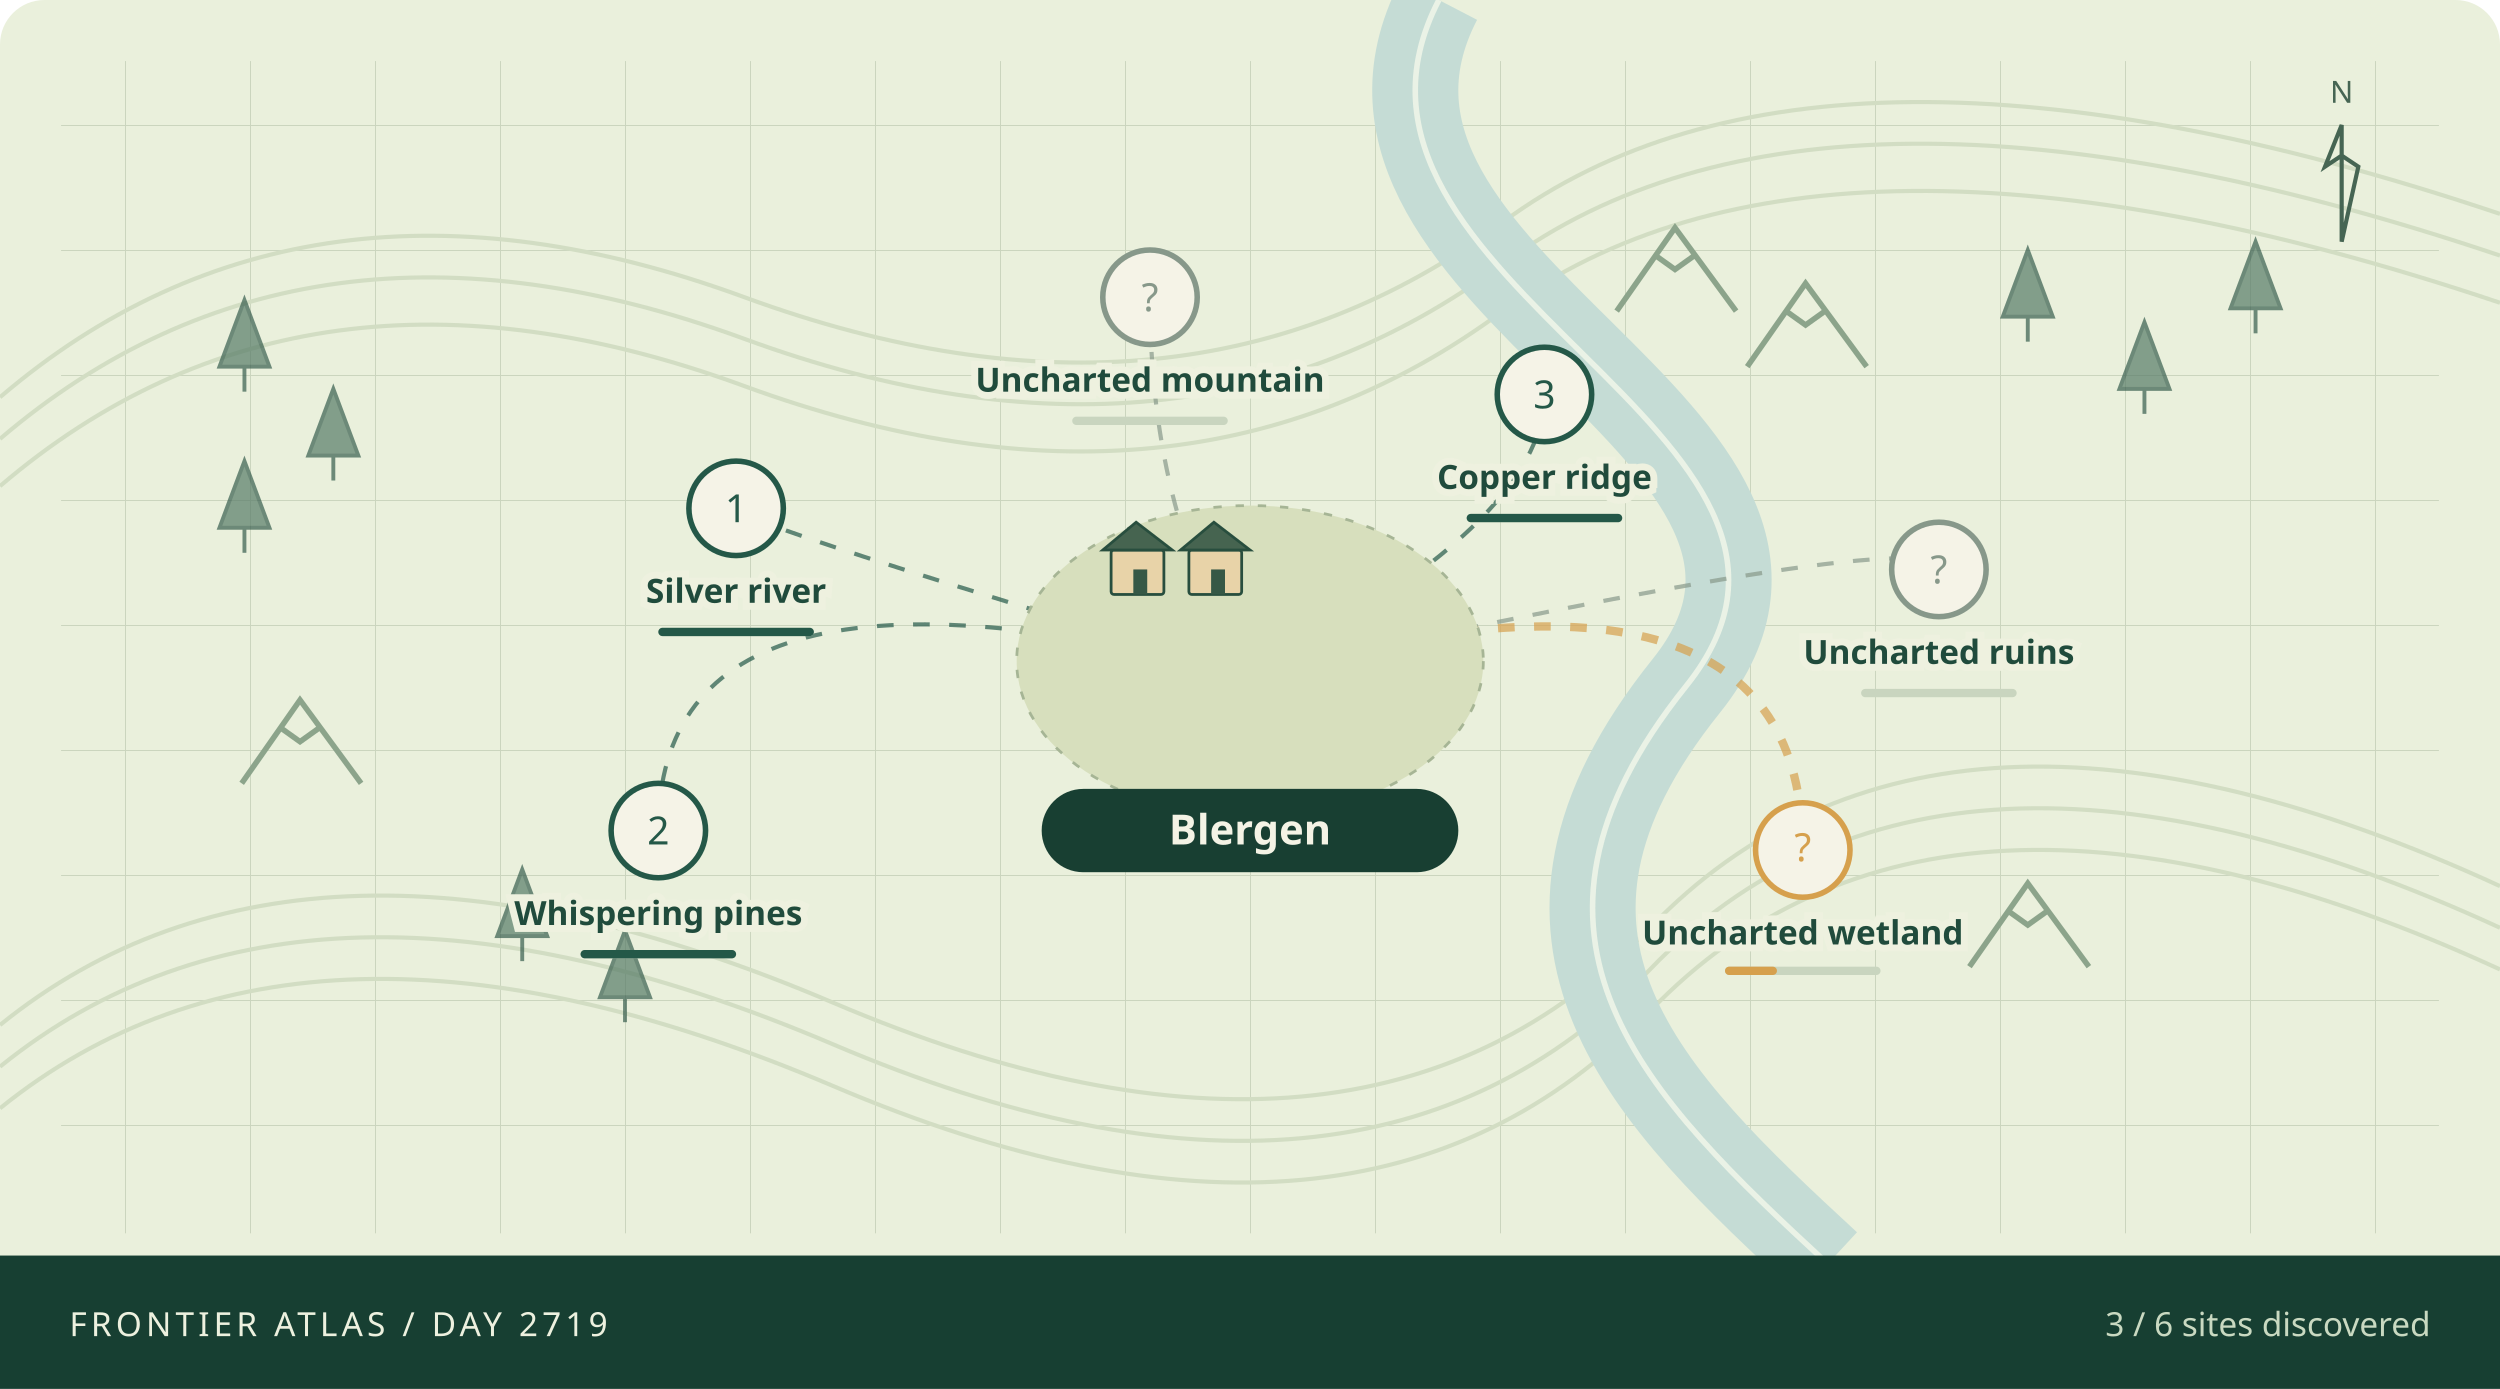
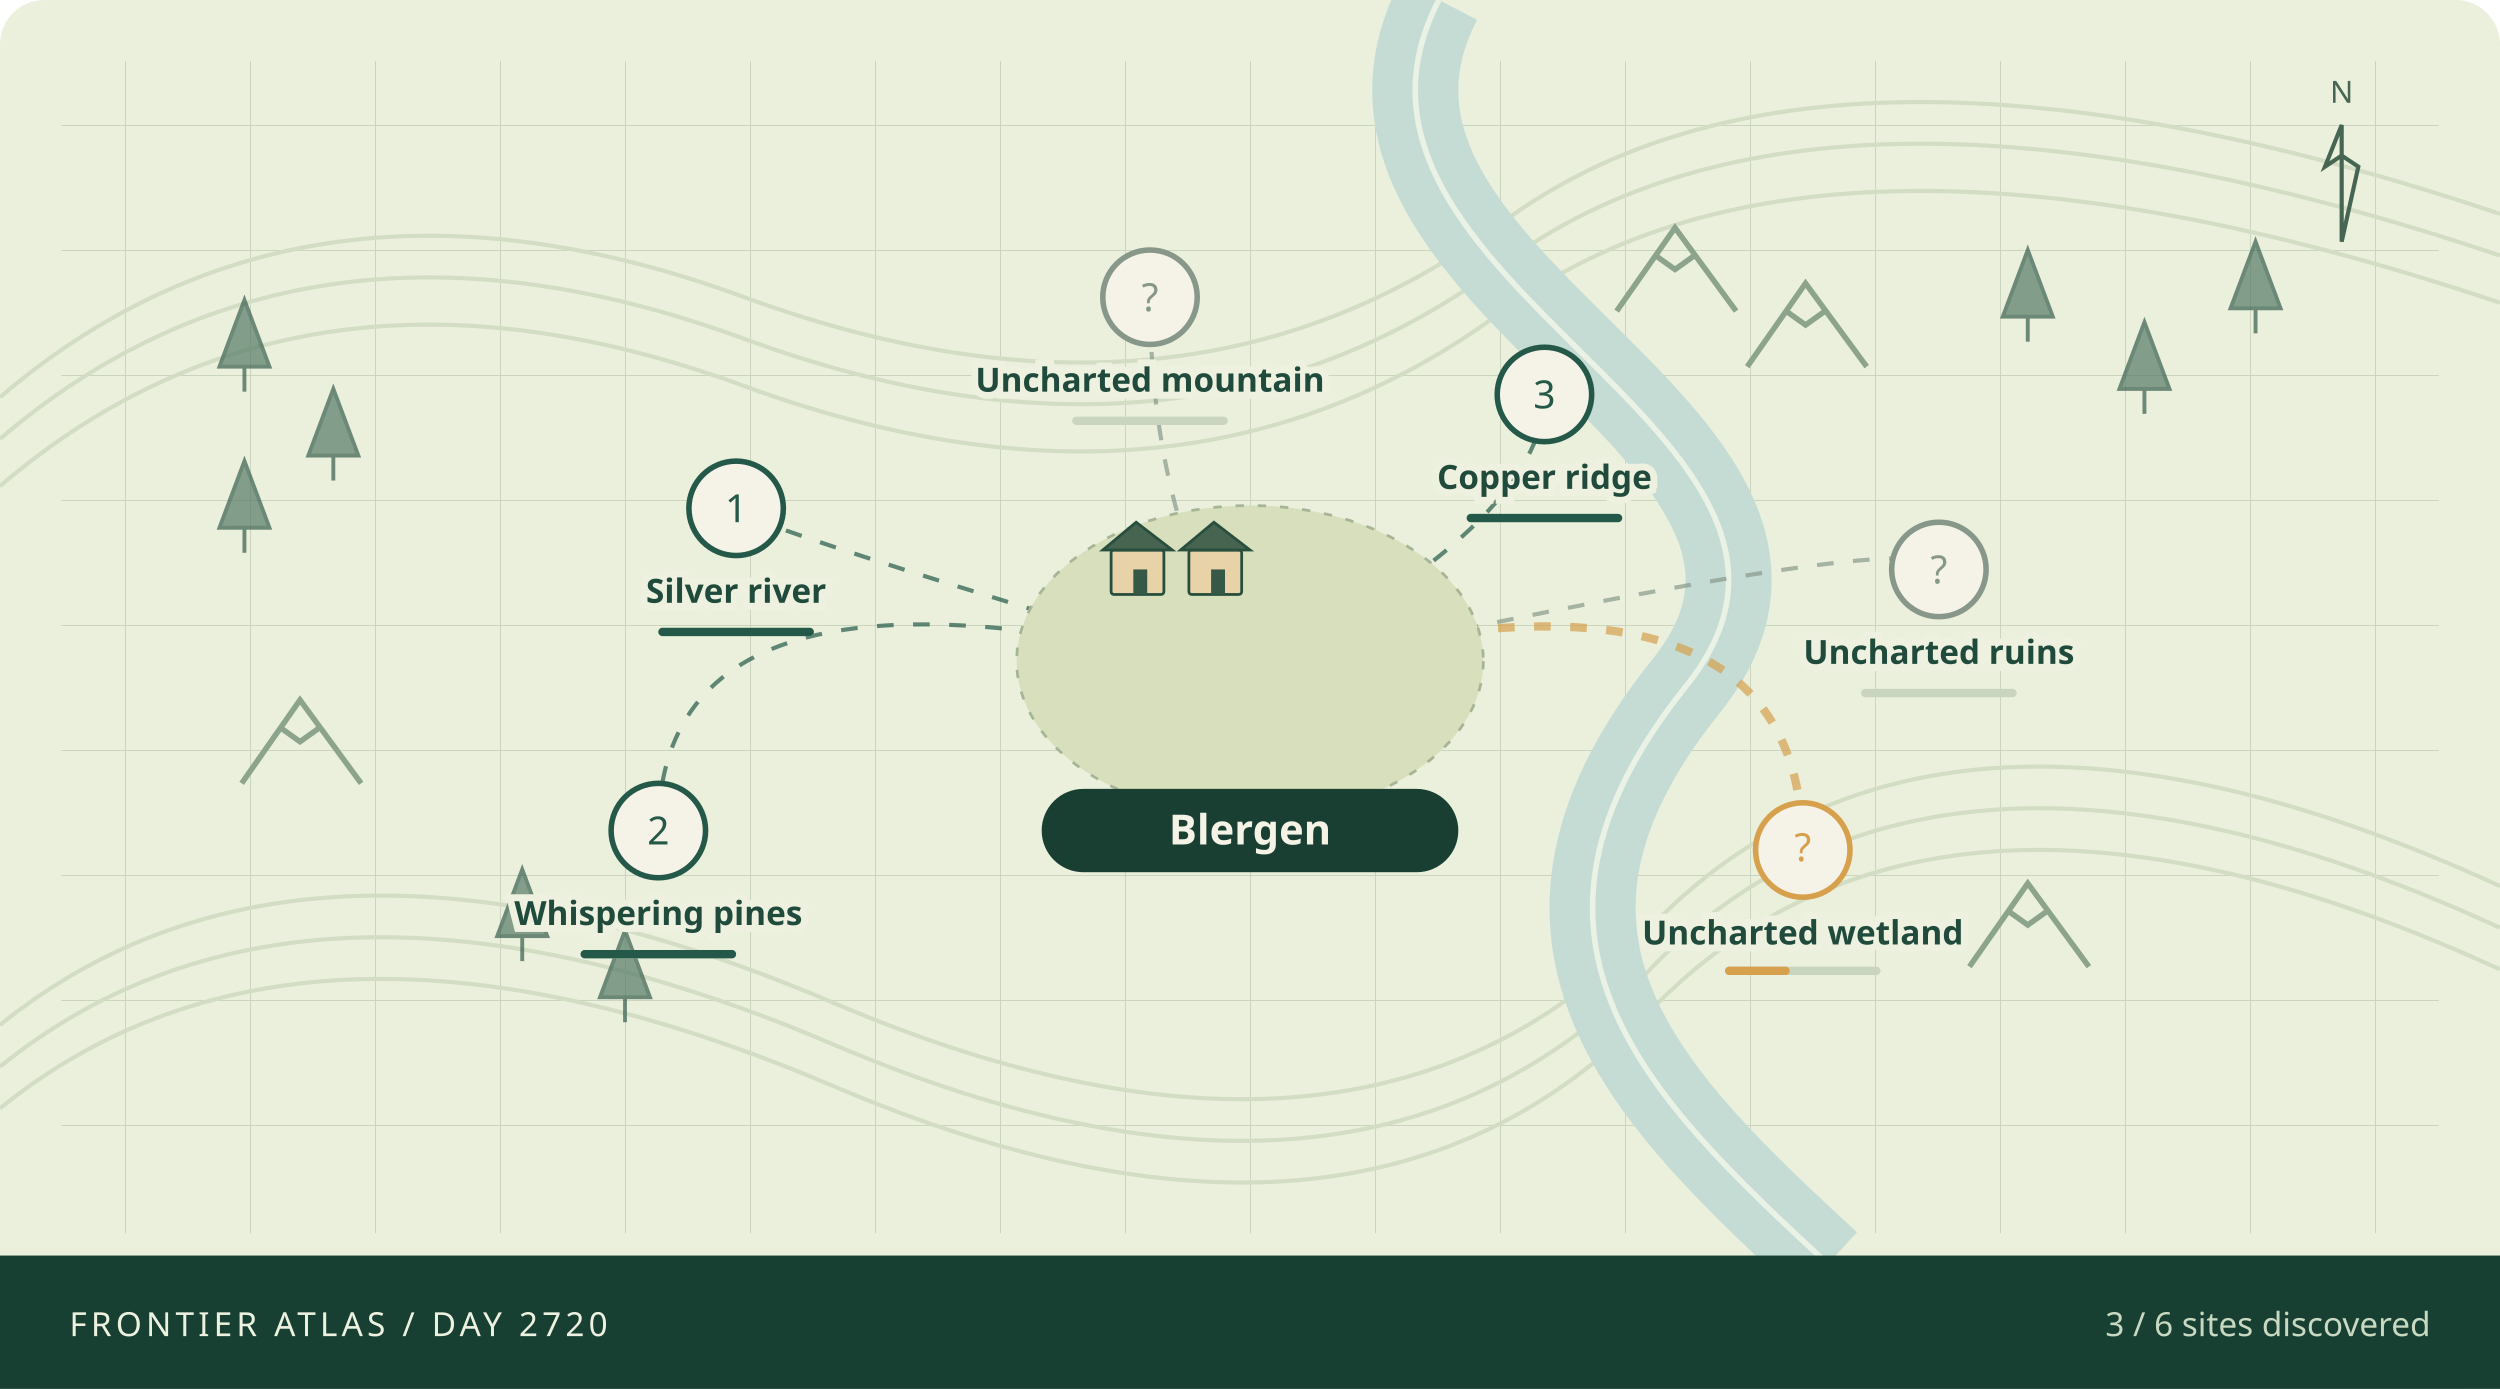
<svg xmlns="http://www.w3.org/2000/svg" viewBox="0 0 900 500" role="img" aria-labelledby="atlas-title atlas-desc">
  <defs>
    <pattern id="grid" width="45" height="45" patternUnits="userSpaceOnUse">
      <path d="M45 0H0V45" fill="none" stroke="#cad4bd" stroke-width=".7" />
    </pattern>
  </defs>
  <rect width="900" height="500" rx="16" fill="#eaf0dc" />
  <rect x="22" y="22" width="856" height="422" fill="url(#grid)" />
  <g fill="none" stroke="#d2ddc3" stroke-width="1.5">
    <path d="M0 143Q110 49 268 107T541 80T900 77" />
    <path d="M0 158Q110 64 268 122T541 95T900 92" />
    <path d="M0 175Q110 81 268 139T541 112T900 109" />
    <path d="M0 369Q110 280 300 361T594 334T900 319" />
    <path d="M0 384Q110 295 300 376T594 349T900 334" />
    <path d="M0 399Q110 310 300 391T594 364T900 349" />
  </g>
  <path d="M518 0C465 102 680 156 607 247S593 395 658 455" fill="none" stroke="#c5dcd5" stroke-width="31" />
  <path d="M518 0C465 102 680 156 607 247S593 395 658 455" fill="none" stroke="#f1f6e9" stroke-width="2" opacity=".85" />
  <path d="M79 132l9 -24 9 24z M88 132v9" fill="#567a66" stroke="#365d4d" stroke-width="1.4" opacity=".7" />
  <path d="M111 164l9 -24 9 24z M120 164v9" fill="#567a66" stroke="#365d4d" stroke-width="1.4" opacity=".7" />
  <path d="M79 190l9 -24 9 24z M88 190v9" fill="#567a66" stroke="#365d4d" stroke-width="1.4" opacity=".7" />
  <path d="M721 114l9 -24 9 24z M730 114v9" fill="#567a66" stroke="#365d4d" stroke-width="1.4" opacity=".7" />
  <path d="M763 140l9 -24 9 24z M772 140v9" fill="#567a66" stroke="#365d4d" stroke-width="1.4" opacity=".7" />
  <path d="M803 111l9 -24 9 24z M812 111v9" fill="#567a66" stroke="#365d4d" stroke-width="1.4" opacity=".7" />
  <path d="M179 337l9 -24 9 24z M188 337v9" fill="#567a66" stroke="#365d4d" stroke-width="1.4" opacity=".7" />
  <path d="M216 359l9 -24 9 24z M225 359v9" fill="#567a66" stroke="#365d4d" stroke-width="1.4" opacity=".7" />
  <path d="M582 112l21 -30 22 30 M596 92l7 5 7 -5" fill="none" stroke="#8ca48b" stroke-width="2" />
  <path d="M629 132l21 -30 22 30 M643 112l7 5 7 -5" fill="none" stroke="#8ca48b" stroke-width="2" />
  <path d="M87 282l21 -30 22 30 M101 262l7 5 7 -5" fill="none" stroke="#8ca48b" stroke-width="2" />
  <path d="M709 348l21 -30 22 30 M723 328l7 5 7 -5" fill="none" stroke="#8ca48b" stroke-width="2" />
  <path d="M450 243Q265 188 265 183" fill="none" stroke="#245848" stroke-width="1.5" stroke-dasharray="6 7" opacity=".7" />
  <path d="M450 243Q237 188 237 299" fill="none" stroke="#245848" stroke-width="1.5" stroke-dasharray="6 7" opacity=".7" />
  <path d="M450 243Q556 188 556 142" fill="none" stroke="#245848" stroke-width="1.5" stroke-dasharray="6 7" opacity=".7" />
  <path d="M450 243Q649 188 649 306" fill="none" stroke="#d6a04d" stroke-width="3" stroke-dasharray="6 7" opacity=".7" />
  <path d="M450 243Q698 188 698 205" fill="none" stroke="#87988a" stroke-width="1.5" stroke-dasharray="6 7" opacity=".7" />
  <path d="M450 243Q414 188 414 107" fill="none" stroke="#87988a" stroke-width="1.5" stroke-dasharray="6 7" opacity=".7" />
  <ellipse cx="450" cy="238" rx="84" ry="56" fill="#d7dfbd" stroke="#a6b595" stroke-dasharray="3 5" />
  <g>
    <rect x="400" y="198" width="19" height="16" rx="1" fill="#e8d3a8" stroke="#284e3e" />
    <path d="M397 198l12 -10 13 10z" fill="#466450" stroke="#284e3e" />
    <rect x="408" y="205" width="5" height="9" fill="#365846" />
  </g>
  <g>
    <rect x="428" y="198" width="19" height="16" rx="1" fill="#e8d3a8" stroke="#284e3e" />
    <path d="M425 198l12 -10 13 10z" fill="#466450" stroke="#284e3e" />
    <rect x="436" y="205" width="5" height="9" fill="#365846" />
  </g>
  <g>
    <circle cx="265" cy="183" r="17" fill="#f5f3e7" stroke="#245848" stroke-width="2" />
    <text x="265" y="188" text-anchor="middle" font-family="system-ui,sans-serif" font-size="14" fill="#245848">1</text>
    <text x="265" y="217" text-anchor="middle" font-family="system-ui,sans-serif" font-weight="600" font-size="12" fill="#204b3c" stroke="#eef1df" stroke-width="5" paint-order="stroke">Silver river</text>
    <rect x="237" y="226" width="56" height="3" rx="1.5" fill="#c9d5bf" />
    <rect x="237" y="226" width="56.0" height="3" rx="1.5" fill="#245848" />
  </g>
  <g>
    <circle cx="237" cy="299" r="17" fill="#f5f3e7" stroke="#245848" stroke-width="2" />
    <text x="237" y="304" text-anchor="middle" font-family="system-ui,sans-serif" font-size="14" fill="#245848">2</text>
    <text x="237" y="333" text-anchor="middle" font-family="system-ui,sans-serif" font-weight="600" font-size="12" fill="#204b3c" stroke="#eef1df" stroke-width="5" paint-order="stroke">Whispering pines</text>
    <rect x="209" y="342" width="56" height="3" rx="1.5" fill="#c9d5bf" />
    <rect x="209" y="342" width="56.0" height="3" rx="1.5" fill="#245848" />
  </g>
  <g>
    <circle cx="556" cy="142" r="17" fill="#f5f3e7" stroke="#245848" stroke-width="2" />
    <text x="556" y="147" text-anchor="middle" font-family="system-ui,sans-serif" font-size="14" fill="#245848">3</text>
    <text x="556" y="176" text-anchor="middle" font-family="system-ui,sans-serif" font-weight="600" font-size="12" fill="#204b3c" stroke="#eef1df" stroke-width="5" paint-order="stroke">Copper ridge</text>
    <rect x="528" y="185" width="56" height="3" rx="1.5" fill="#c9d5bf" />
    <rect x="528" y="185" width="56.0" height="3" rx="1.5" fill="#245848" />
  </g>
  <g>
    <circle cx="649" cy="306" r="17" fill="#f5f3e7" stroke="#d6a04d" stroke-width="2" />
    <text x="649" y="310" text-anchor="middle" font-family="system-ui,sans-serif" font-size="14" fill="#d6a04d">?</text>
    <text x="649" y="340" text-anchor="middle" font-family="system-ui,sans-serif" font-weight="600" font-size="12" fill="#204b3c" stroke="#eef1df" stroke-width="5" paint-order="stroke">Uncharted wetland</text>
    <rect x="621" y="348" width="56" height="3" rx="1.5" fill="#c9d5bf" />
-     <rect x="621" y="348" width="18.7" height="3" rx="1.5" fill="#d6a04d" />
+     <rect x="621" y="348" width="23.3" height="3" rx="1.5" fill="#d6a04d" />
  </g>
  <g>
    <circle cx="698" cy="205" r="17" fill="#f5f3e7" stroke="#87988a" stroke-width="2" />
    <text x="698" y="210" text-anchor="middle" font-family="system-ui,sans-serif" font-size="14" fill="#87988a">?</text>
    <text x="698" y="239" text-anchor="middle" font-family="system-ui,sans-serif" font-weight="600" font-size="12" fill="#204b3c" stroke="#eef1df" stroke-width="5" paint-order="stroke">Uncharted ruins</text>
    <rect x="670" y="248" width="56" height="3" rx="1.5" fill="#c9d5bf" />
    <rect x="670" y="248" width="0.0" height="3" rx="1.5" fill="#87988a" />
  </g>
  <g>
    <circle cx="414" cy="107" r="17" fill="#f5f3e7" stroke="#87988a" stroke-width="2" />
    <text x="414" y="112" text-anchor="middle" font-family="system-ui,sans-serif" font-size="14" fill="#87988a">?</text>
    <text x="414" y="141" text-anchor="middle" font-family="system-ui,sans-serif" font-weight="600" font-size="12" fill="#204b3c" stroke="#eef1df" stroke-width="5" paint-order="stroke">Uncharted mountain</text>
    <rect x="386" y="150" width="56" height="3" rx="1.5" fill="#c9d5bf" />
    <rect x="386" y="150" width="0.0" height="3" rx="1.5" fill="#87988a" />
  </g>
  <rect x="375" y="284" width="150" height="30" rx="15" fill="#183f32" />
  <text x="450" y="304" text-anchor="middle" fill="#f4f3e5" font-family="system-ui,sans-serif" font-size="15" font-weight="700">Blergen</text>
  <g transform="translate(843,45)" stroke="#466553" fill="none">
    <path d="M0 42V0l-6 15 6 -4 6 4z" stroke-width="1.5" />
    <text x="0" y="-8" text-anchor="middle" stroke="none" fill="#466553" font-family="system-ui,sans-serif" font-size="11">N</text>
  </g>
  <rect x="0" y="452" width="900" height="48" fill="#173f32" />
-   <text x="25" y="481" fill="#edf1df" font-family="system-ui,sans-serif" font-size="12" letter-spacing="1.5">FRONTIER ATLAS / DAY 2719</text>
+   <text x="25" y="481" fill="#edf1df" font-family="system-ui,sans-serif" font-size="12" letter-spacing="1.5">FRONTIER ATLAS / DAY 2720</text>
  <text x="875" y="481" text-anchor="end" fill="#c9d9c1" font-family="system-ui,sans-serif" font-size="12">3 / 6 sites discovered</text>
</svg>
